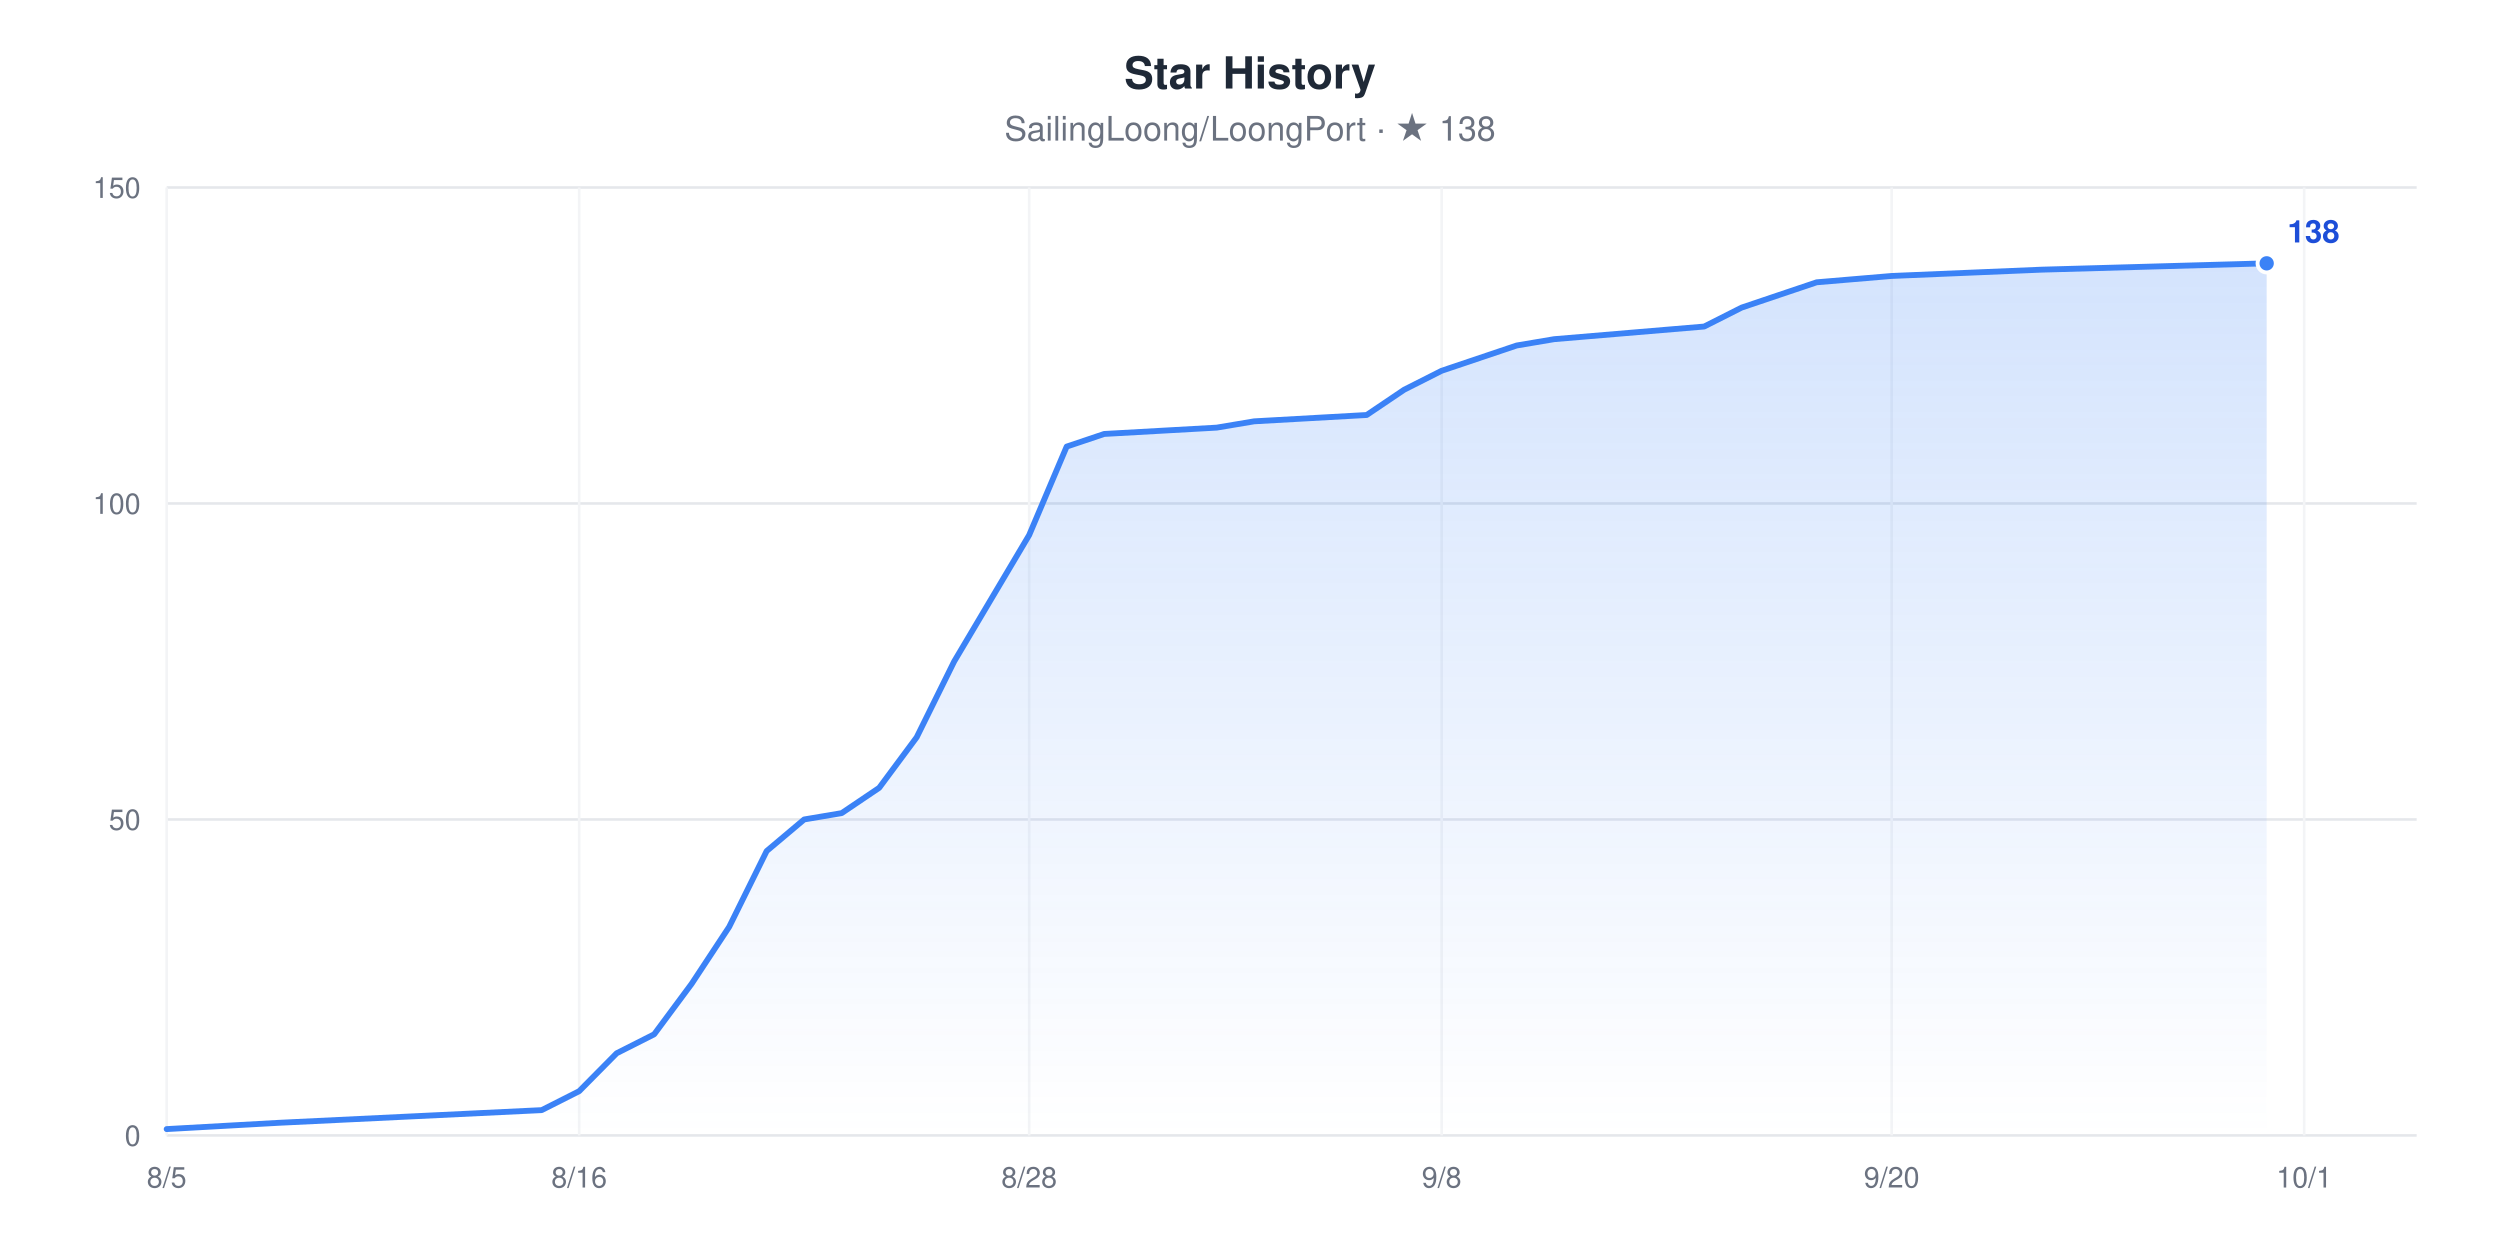
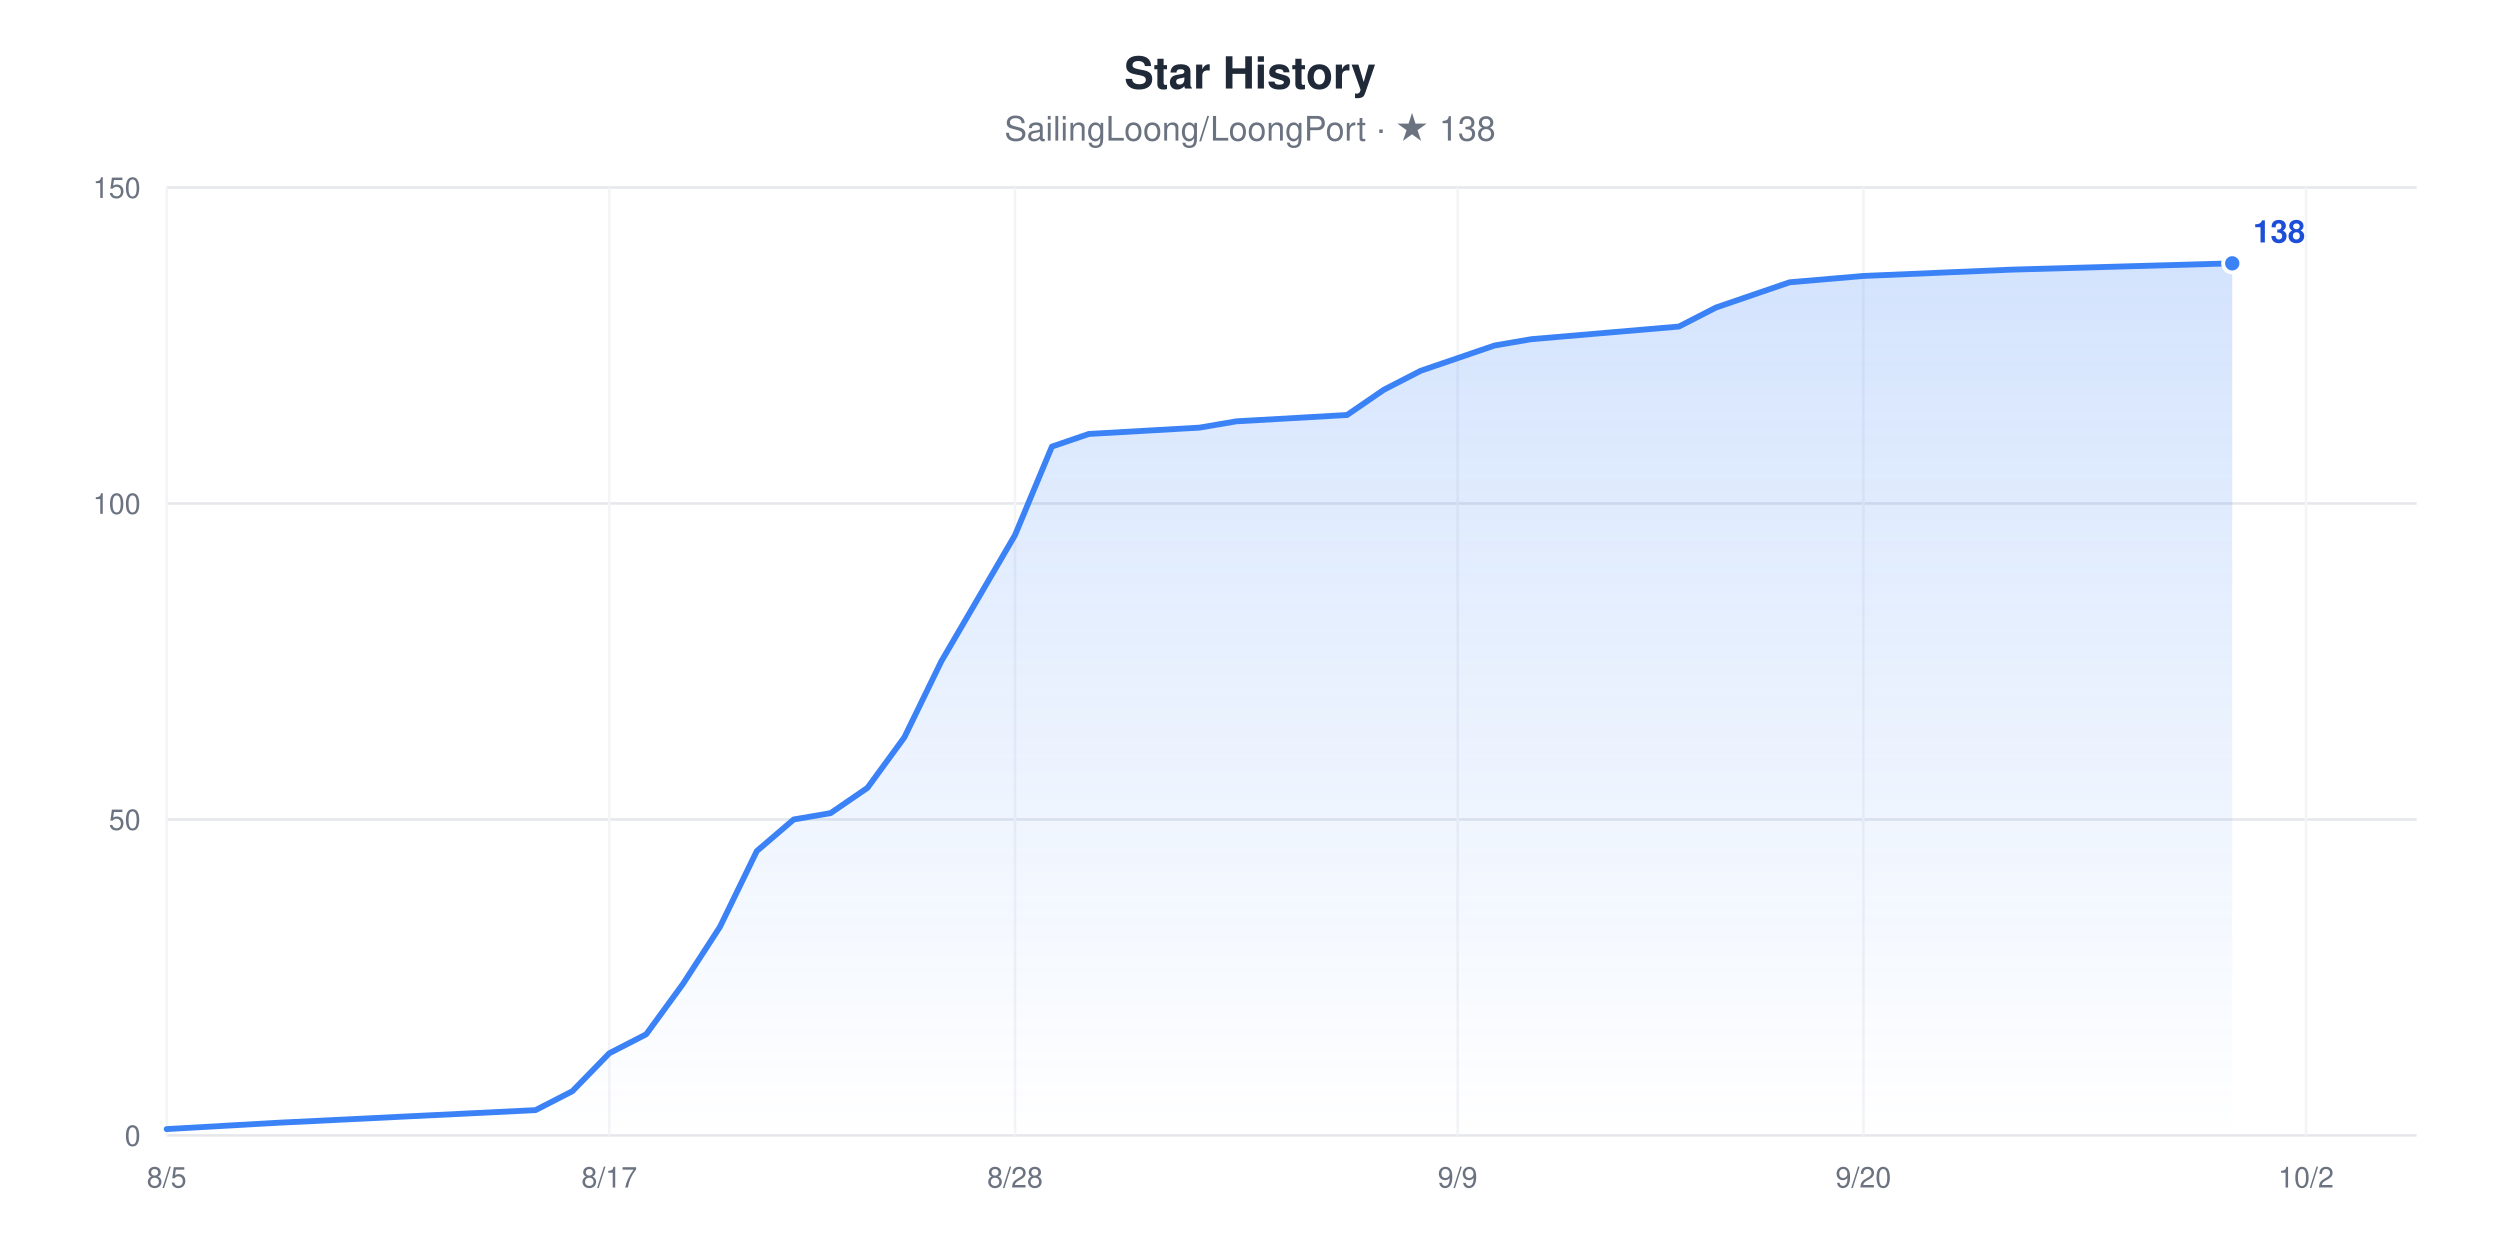
<svg xmlns="http://www.w3.org/2000/svg" width="960" height="480" viewBox="0 0 960 480" role="img" aria-label="Star History chart for SailingLoong/LoongPort" style="font-family:-apple-system,BlinkMacSystemFont,'Segoe UI',Helvetica,Arial,sans-serif">
  <rect width="960" height="480" fill="#ffffff" />
  <text x="480" y="34" text-anchor="middle" font-size="17" font-weight="600" fill="#1F2937">Star History</text>
  <text x="480" y="54" text-anchor="middle" font-size="13" fill="#6B7280">SailingLoong/LoongPort · ★ 138</text>
  <defs>
    <linearGradient id="area" x1="0" y1="0" x2="0" y2="1">
      <stop offset="0" stop-color="#3B82F6" stop-opacity="0.22" />
      <stop offset="1" stop-color="#3B82F6" stop-opacity="0" />
    </linearGradient>
  </defs>
  <line x1="64" x2="928" y1="436" y2="436" stroke="#E5E7EB" stroke-width="1" />
  <text x="54" y="440" text-anchor="end" font-size="11" fill="#6B7280">0</text>
  <line x1="64" x2="928" y1="314.67" y2="314.67" stroke="#E5E7EB" stroke-width="1" />
  <text x="54" y="318.67" text-anchor="end" font-size="11" fill="#6B7280">50</text>
  <line x1="64" x2="928" y1="193.33" y2="193.33" stroke="#E5E7EB" stroke-width="1" />
  <text x="54" y="197.33" text-anchor="end" font-size="11" fill="#6B7280">100</text>
  <line x1="64" x2="928" y1="72" y2="72" stroke="#E5E7EB" stroke-width="1" />
  <text x="54" y="76" text-anchor="end" font-size="11" fill="#6B7280">150</text>
  <line x1="64" x2="64" y1="72" y2="436" stroke="#F3F4F6" stroke-width="1" />
  <text x="64" y="456" text-anchor="middle" font-size="11" fill="#6B7280">8/5</text>
-   <line x1="222.4" x2="222.4" y1="72" y2="436" stroke="#F3F4F6" stroke-width="1" />
-   <text x="222.4" y="456" text-anchor="middle" font-size="11" fill="#6B7280">8/16</text>
-   <line x1="395.2" x2="395.2" y1="72" y2="436" stroke="#F3F4F6" stroke-width="1" />
-   <text x="395.2" y="456" text-anchor="middle" font-size="11" fill="#6B7280">8/28</text>
-   <line x1="553.6" x2="553.6" y1="72" y2="436" stroke="#F3F4F6" stroke-width="1" />
-   <text x="553.6" y="456" text-anchor="middle" font-size="11" fill="#6B7280">9/8</text>
-   <line x1="726.4" x2="726.4" y1="72" y2="436" stroke="#F3F4F6" stroke-width="1" />
-   <text x="726.4" y="456" text-anchor="middle" font-size="11" fill="#6B7280">9/20</text>
-   <line x1="884.8" x2="884.8" y1="72" y2="436" stroke="#F3F4F6" stroke-width="1" />
-   <text x="884.8" y="456" text-anchor="middle" font-size="11" fill="#6B7280">10/1</text>
-   <polygon points="64,436 64,433.57 107.2,431.15 208,426.29 222.4,419.01 236.8,404.45 251.2,397.17 265.6,377.76 280,355.92 294.4,326.8 308.8,314.67 323.2,312.24 337.6,302.53 352,283.12 366.4,254 380.8,229.73 395.2,205.47 409.6,171.49 424,166.64 467.2,164.21 481.6,161.79 524.8,159.36 539.2,149.65 553.6,142.37 568,137.52 582.4,132.67 596.8,130.24 654.4,125.39 668.8,118.11 683.2,113.25 697.6,108.4 726.4,105.97 784,103.55 870.4,101.12 870.4,436" fill="url(#area)" />
-   <polyline points="64,433.57 107.2,431.15 208,426.29 222.4,419.01 236.8,404.45 251.2,397.17 265.6,377.76 280,355.92 294.4,326.8 308.8,314.67 323.2,312.24 337.6,302.53 352,283.12 366.4,254 380.8,229.73 395.2,205.47 409.6,171.49 424,166.64 467.2,164.21 481.6,161.79 524.8,159.36 539.2,149.65 553.6,142.37 568,137.52 582.4,132.67 596.8,130.24 654.4,125.39 668.8,118.11 683.2,113.25 697.6,108.4 726.4,105.97 784,103.55 870.4,101.12" fill="none" stroke="#3B82F6" stroke-width="2.25" stroke-linejoin="round" stroke-linecap="round" />
-   <circle cx="870.4" cy="101.12" r="3.5" fill="#3B82F6" stroke="#ffffff" stroke-width="1.5" />
-   <text x="878.4" y="93.12" font-size="12" font-weight="600" fill="#1D4ED8">138</text>
+   <line x1="233.97" x2="233.97" y1="72" y2="436" stroke="#F3F4F6" stroke-width="1" />
+   <text x="233.97" y="456" text-anchor="middle" font-size="11" fill="#6B7280">8/17</text>
+   <line x1="389.77" x2="389.77" y1="72" y2="436" stroke="#F3F4F6" stroke-width="1" />
+   <text x="389.77" y="456" text-anchor="middle" font-size="11" fill="#6B7280">8/28</text>
+   <line x1="559.74" x2="559.74" y1="72" y2="436" stroke="#F3F4F6" stroke-width="1" />
+   <text x="559.74" y="456" text-anchor="middle" font-size="11" fill="#6B7280">9/9</text>
+   <line x1="715.54" x2="715.54" y1="72" y2="436" stroke="#F3F4F6" stroke-width="1" />
+   <text x="715.54" y="456" text-anchor="middle" font-size="11" fill="#6B7280">9/20</text>
+   <line x1="885.51" x2="885.51" y1="72" y2="436" stroke="#F3F4F6" stroke-width="1" />
+   <text x="885.51" y="456" text-anchor="middle" font-size="11" fill="#6B7280">10/2</text>
+   <polygon points="64,436 64,433.57 106.49,431.15 205.64,426.29 219.8,419.01 233.97,404.45 248.13,397.17 262.3,377.76 276.46,355.92 290.62,326.8 304.79,314.67 318.95,312.24 333.11,302.53 347.28,283.12 361.44,254 375.61,229.73 389.77,205.47 403.93,171.49 418.1,166.64 460.59,164.21 474.75,161.79 517.25,159.36 531.41,149.65 545.57,142.37 559.74,137.52 573.9,132.67 588.07,130.24 644.72,125.39 658.89,118.11 673.05,113.25 687.21,108.4 715.54,105.97 772.2,103.55 857.18,101.12 857.18,436" fill="url(#area)" />
+   <polyline points="64,433.57 106.49,431.15 205.64,426.29 219.8,419.01 233.97,404.45 248.13,397.17 262.3,377.76 276.46,355.92 290.62,326.8 304.79,314.67 318.95,312.24 333.11,302.53 347.28,283.12 361.44,254 375.61,229.73 389.77,205.47 403.93,171.49 418.1,166.64 460.59,164.21 474.75,161.79 517.25,159.36 531.41,149.65 545.57,142.37 559.74,137.52 573.9,132.67 588.07,130.24 644.72,125.39 658.89,118.11 673.05,113.25 687.21,108.4 715.54,105.97 772.2,103.55 857.18,101.12" fill="none" stroke="#3B82F6" stroke-width="2.25" stroke-linejoin="round" stroke-linecap="round" />
+   <circle cx="857.18" cy="101.12" r="3.5" fill="#3B82F6" stroke="#ffffff" stroke-width="1.5" />
+   <text x="865.18" y="93.12" font-size="12" font-weight="600" fill="#1D4ED8">138</text>
</svg>
